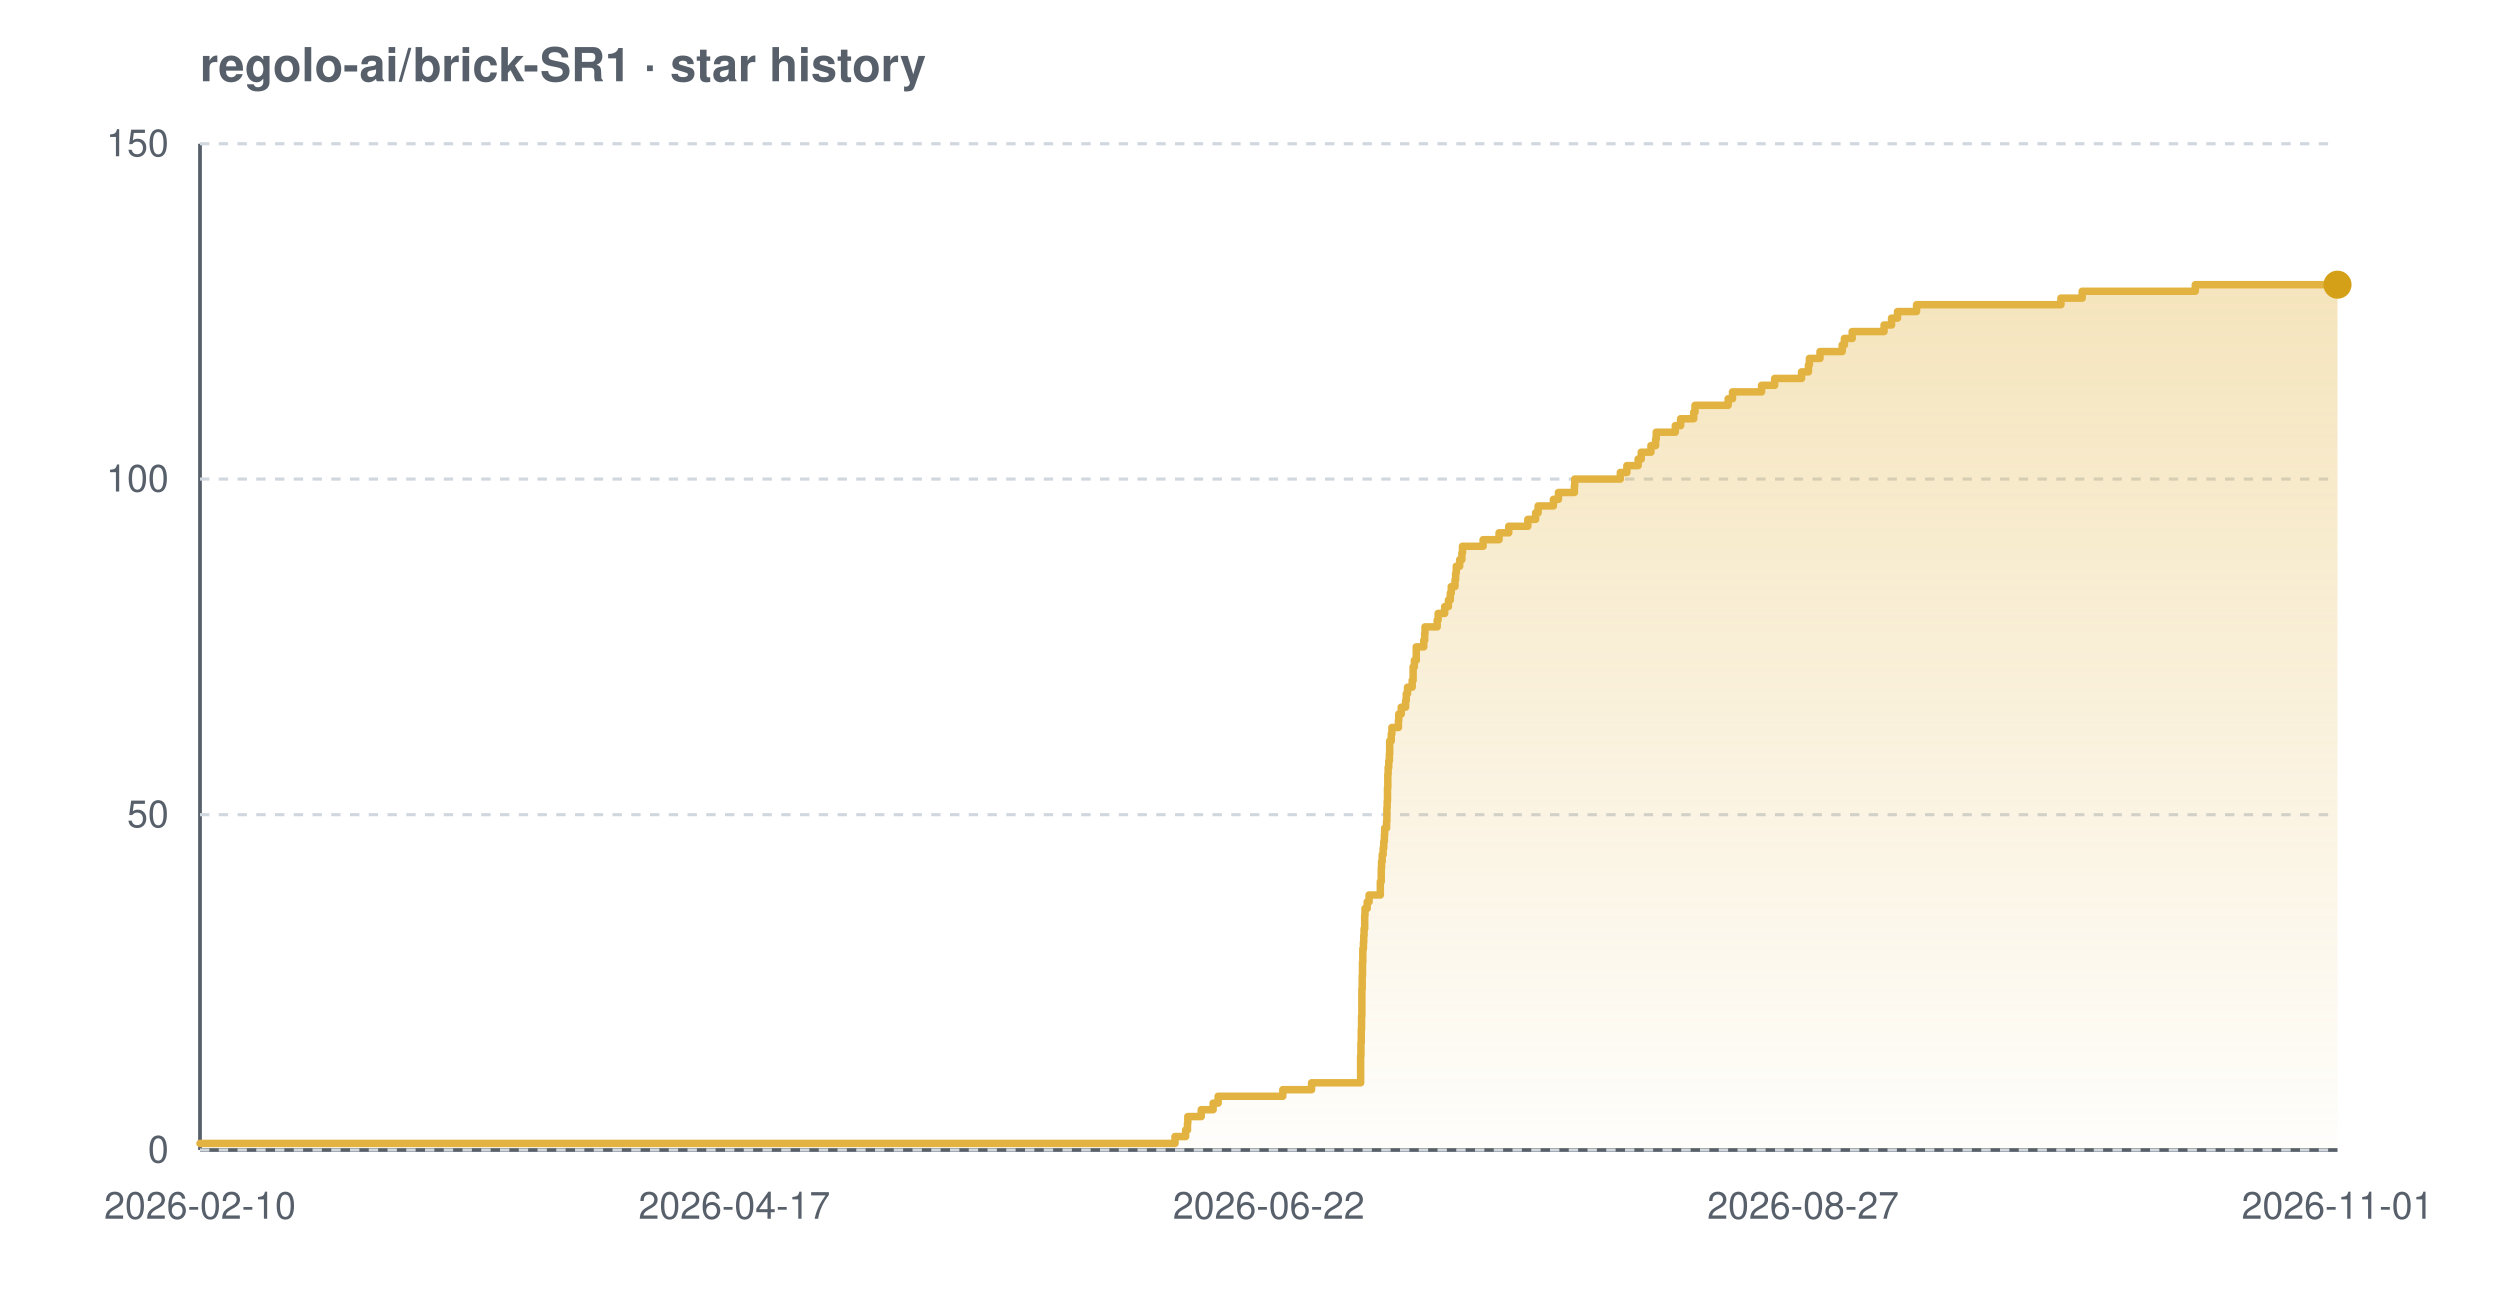
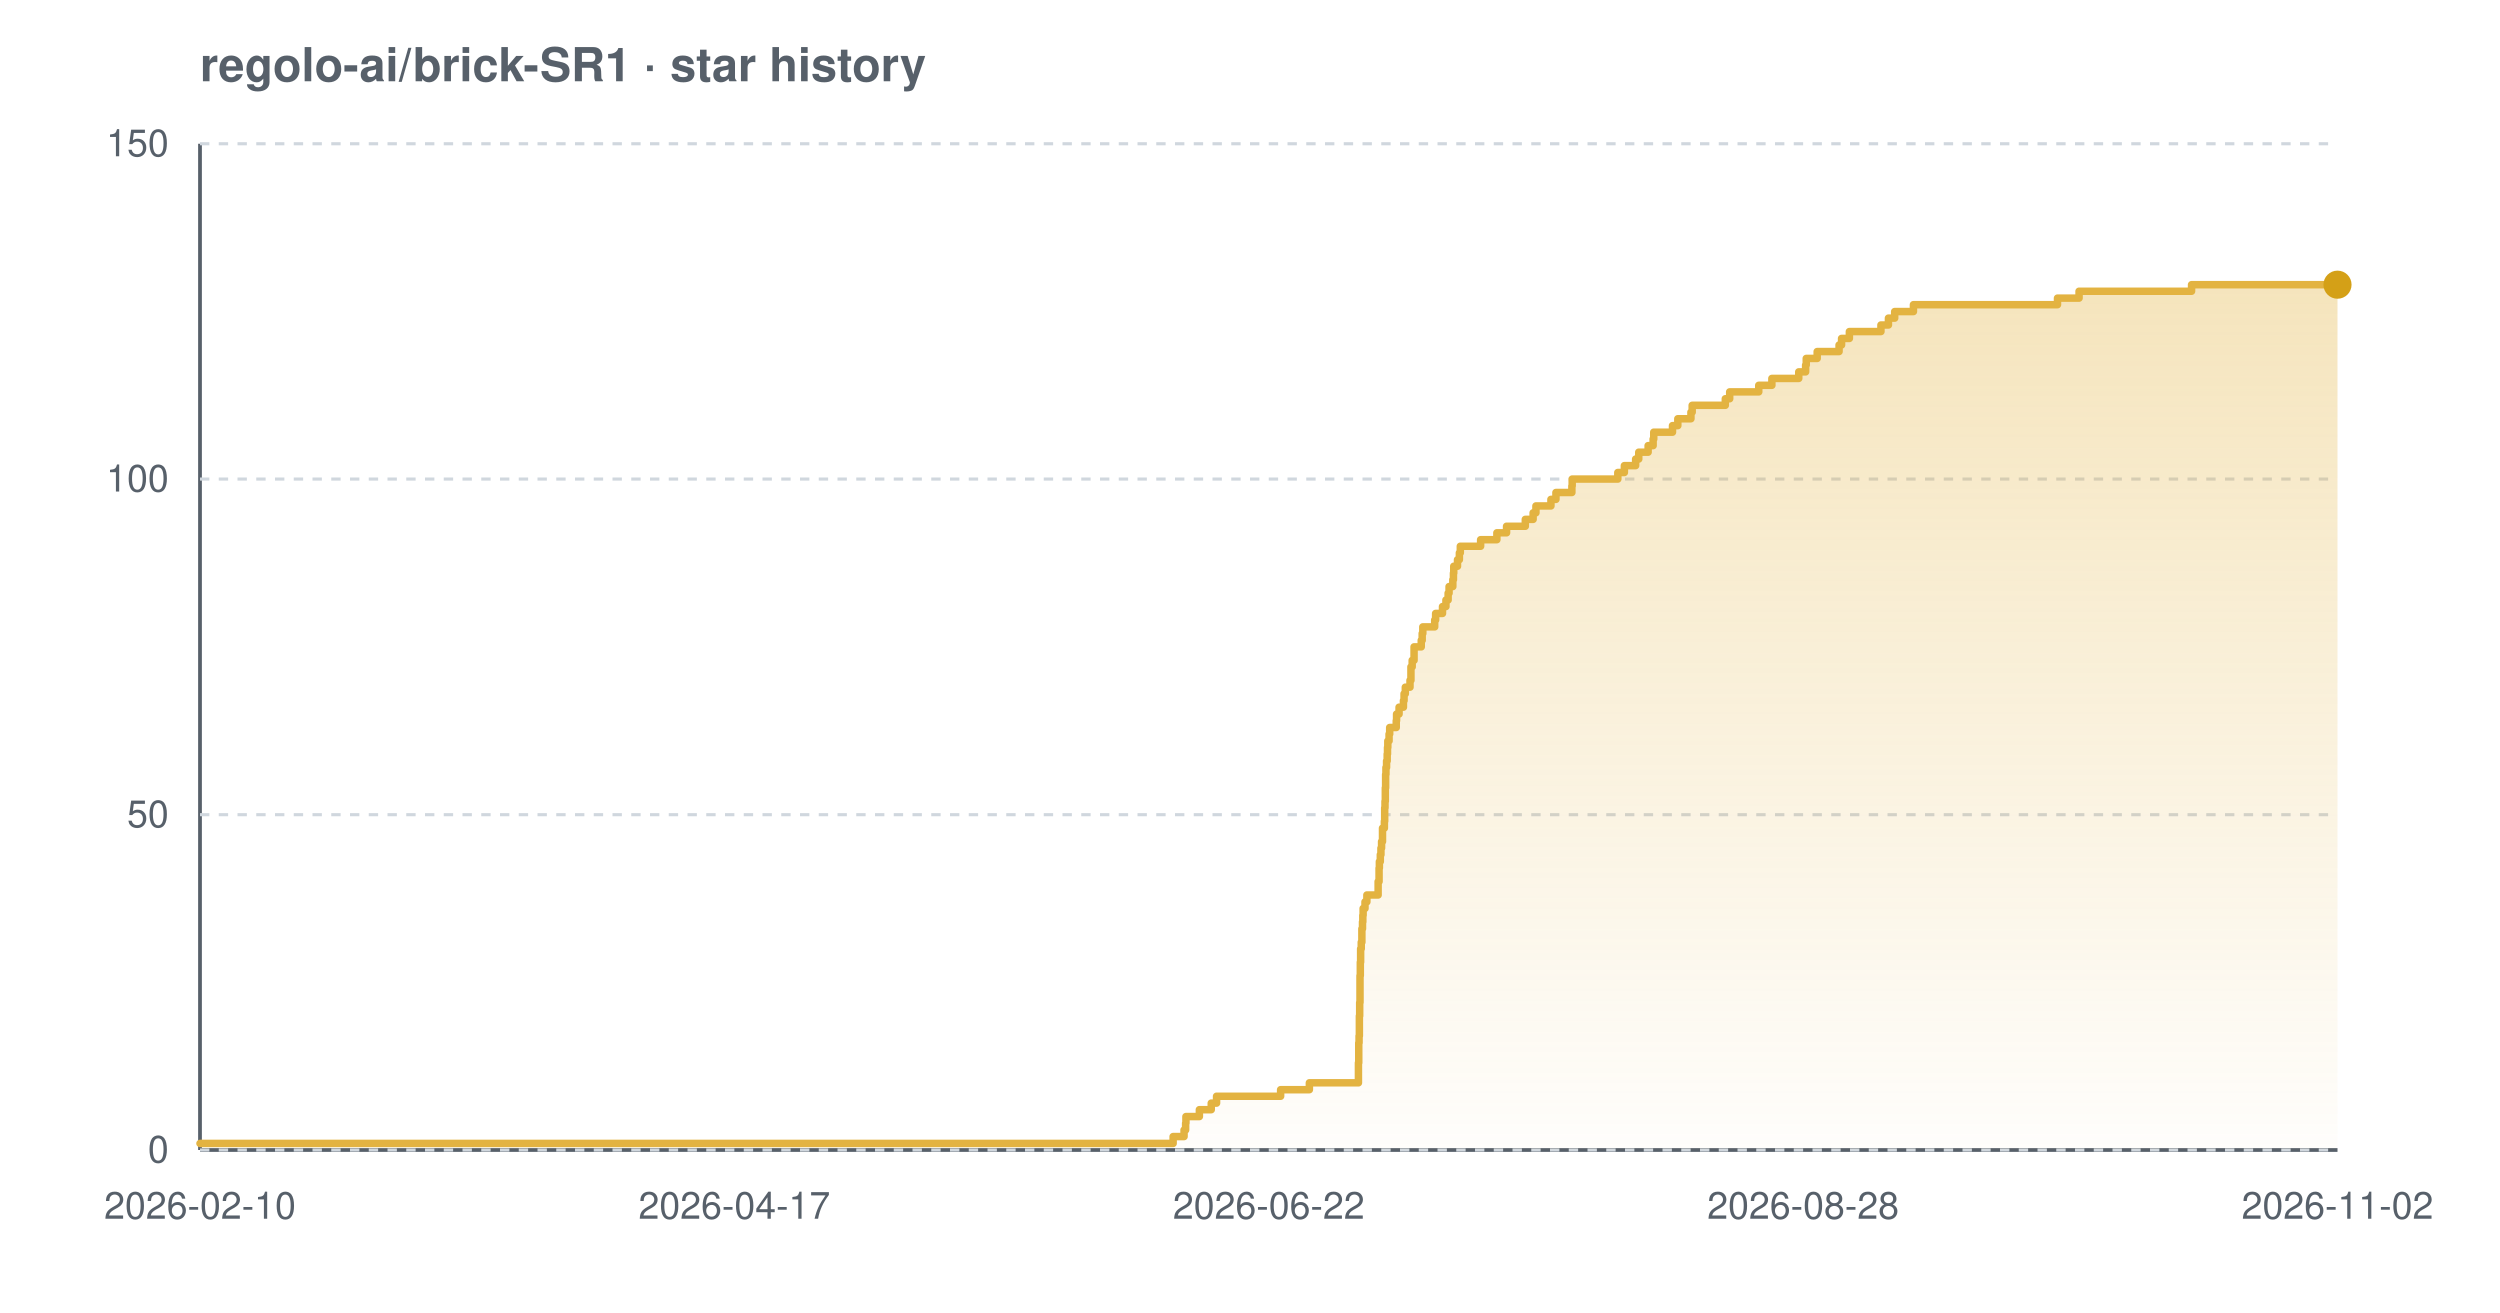
<svg xmlns="http://www.w3.org/2000/svg" width="800" height="420" viewBox="0 0 800 420" font-family="-apple-system,BlinkMacSystemFont,'Segoe UI',Helvetica,Arial,sans-serif" role="img" aria-label="Star history chart for regolo-ai/brick-SR1">
  <defs>
    <linearGradient id="grad-light" x1="0" y1="0" x2="0" y2="1">
      <stop offset="0%" stop-color="#e3b341" stop-opacity="0.35" />
      <stop offset="100%" stop-color="#e3b341" stop-opacity="0.02" />
    </linearGradient>
  </defs>
  <text x="64" y="26" font-size="15" font-weight="600" fill="#57606a">regolo-ai/brick-SR1 · star history</text>
  <line x1="64" y1="368" x2="748" y2="368" stroke="#57606a" stroke-width="1.2" />
  <line x1="64" y1="46" x2="64" y2="368" stroke="#57606a" stroke-width="1.2" />
  <line x1="64" y1="368.0" x2="748" y2="368.0" stroke="#d0d7de" stroke-width="1" stroke-dasharray="3 3" />
  <line x1="64" y1="260.7" x2="748" y2="260.7" stroke="#d0d7de" stroke-width="1" stroke-dasharray="3 3" />
  <line x1="64" y1="153.3" x2="748" y2="153.3" stroke="#d0d7de" stroke-width="1" stroke-dasharray="3 3" />
  <line x1="64" y1="46.0" x2="748" y2="46.0" stroke="#d0d7de" stroke-width="1" stroke-dasharray="3 3" />
-   <path d="M 64.0 365.9 L 376.0 365.9 L 376.0 363.7 L 379.4 363.7 L 379.4 361.6 L 380.0 361.6 L 380.0 359.4 L 380.1 359.4 L 380.1 357.3 L 384.4 357.3 L 384.4 355.1 L 388.2 355.1 L 388.2 353.0 L 389.8 353.0 L 389.8 350.8 L 410.5 350.8 L 410.5 348.7 L 419.7 348.7 L 419.7 346.5 L 435.4 346.5 L 435.4 344.4 L 435.4 344.4 L 435.4 342.2 L 435.4 342.2 L 435.4 340.1 L 435.4 340.1 L 435.4 337.9 L 435.5 337.9 L 435.5 335.8 L 435.5 335.8 L 435.5 333.7 L 435.6 333.7 L 435.6 331.5 L 435.6 331.5 L 435.6 329.4 L 435.7 329.4 L 435.7 327.2 L 435.7 327.2 L 435.7 325.1 L 435.8 325.1 L 435.8 322.9 L 435.8 322.9 L 435.8 320.8 L 435.8 320.8 L 435.8 318.6 L 435.8 318.6 L 435.8 316.5 L 435.9 316.5 L 435.9 314.3 L 435.9 314.3 L 435.9 312.2 L 436.0 312.2 L 436.0 310.0 L 436.0 310.0 L 436.0 307.9 L 436.1 307.9 L 436.1 305.7 L 436.1 305.7 L 436.1 303.6 L 436.3 303.6 L 436.3 301.5 L 436.4 301.5 L 436.4 299.3 L 436.5 299.3 L 436.5 297.2 L 436.7 297.2 L 436.7 295.0 L 436.7 295.0 L 436.7 292.9 L 436.8 292.9 L 436.8 290.7 L 437.5 290.7 L 437.5 288.6 L 438.1 288.6 L 438.1 286.4 L 441.7 286.4 L 441.7 284.3 L 441.7 284.3 L 441.7 282.1 L 442.0 282.1 L 442.0 280.0 L 442.0 280.0 L 442.0 277.8 L 442.1 277.8 L 442.1 275.7 L 442.3 275.7 L 442.3 273.5 L 442.6 273.5 L 442.6 271.4 L 442.8 271.4 L 442.8 269.3 L 443.0 269.3 L 443.0 267.1 L 443.1 267.1 L 443.1 265.0 L 443.7 265.0 L 443.7 262.8 L 443.8 262.8 L 443.8 260.7 L 443.8 260.7 L 443.8 258.5 L 443.9 258.5 L 443.9 256.4 L 444.0 256.4 L 444.0 254.2 L 444.0 254.2 L 444.0 252.1 L 444.1 252.1 L 444.1 249.9 L 444.1 249.9 L 444.1 247.8 L 444.2 247.8 L 444.2 245.6 L 444.4 245.6 L 444.4 243.5 L 444.6 243.5 L 444.6 241.3 L 444.7 241.3 L 444.7 239.2 L 444.7 239.2 L 444.7 237.1 L 445.2 237.1 L 445.2 234.9 L 445.4 234.9 L 445.4 232.8 L 447.5 232.8 L 447.5 230.6 L 447.6 230.6 L 447.6 228.5 L 448.4 228.5 L 448.4 226.3 L 449.8 226.3 L 449.8 224.2 L 450.0 224.2 L 450.0 222.0 L 450.4 222.0 L 450.4 219.9 L 451.9 219.9 L 451.9 217.7 L 452.2 217.7 L 452.2 215.6 L 452.2 215.6 L 452.2 213.4 L 452.6 213.4 L 452.6 211.3 L 453.2 211.3 L 453.2 209.1 L 453.2 209.1 L 453.2 207.0 L 455.6 207.0 L 455.6 204.9 L 455.9 204.9 L 455.9 202.7 L 456.0 202.7 L 456.0 200.6 L 459.9 200.6 L 459.9 198.4 L 460.2 198.4 L 460.2 196.3 L 462.3 196.3 L 462.3 194.1 L 463.5 194.1 L 463.5 192.0 L 464.1 192.0 L 464.1 189.8 L 464.4 189.8 L 464.4 187.7 L 465.6 187.7 L 465.6 185.5 L 465.8 185.5 L 465.8 183.4 L 466.0 183.4 L 466.0 181.2 L 467.1 181.2 L 467.1 179.1 L 467.8 179.1 L 467.8 176.9 L 468.0 176.9 L 468.0 174.8 L 474.6 174.8 L 474.6 172.7 L 479.7 172.7 L 479.7 170.5 L 482.8 170.5 L 482.8 168.4 L 488.9 168.4 L 488.9 166.2 L 491.4 166.2 L 491.4 164.1 L 492.2 164.1 L 492.2 161.9 L 497.1 161.9 L 497.1 159.8 L 498.7 159.8 L 498.7 157.6 L 503.8 157.6 L 503.8 155.5 L 503.9 155.5 L 503.9 153.3 L 518.5 153.3 L 518.5 151.2 L 520.6 151.2 L 520.6 149.0 L 524.2 149.0 L 524.2 146.9 L 525.2 146.9 L 525.2 144.7 L 528.3 144.7 L 528.3 142.6 L 529.8 142.6 L 529.8 140.5 L 530.0 140.5 L 530.0 138.3 L 536.1 138.3 L 536.1 136.2 L 537.8 136.2 L 537.8 134.0 L 542.0 134.0 L 542.0 131.9 L 542.4 131.9 L 542.4 129.7 L 553.0 129.7 L 553.0 127.6 L 554.4 127.6 L 554.4 125.4 L 563.7 125.4 L 563.7 123.3 L 567.9 123.3 L 567.9 121.1 L 576.5 121.1 L 576.5 119.0 L 578.7 119.0 L 578.7 116.8 L 579.0 116.8 L 579.0 114.7 L 582.4 114.7 L 582.4 112.5 L 589.5 112.5 L 589.5 110.4 L 590.2 110.4 L 590.2 108.3 L 592.7 108.3 L 592.7 106.1 L 602.9 106.1 L 602.9 104.0 L 605.3 104.0 L 605.3 101.8 L 607.2 101.8 L 607.2 99.7 L 613.3 99.7 L 613.3 97.5 L 659.5 97.5 L 659.5 95.4 L 666.3 95.4 L 666.3 93.2 L 702.5 93.2 L 702.5 91.1 L 748.0 91.1 L 748.0 91.1 L 748.0 368.0 L 64.0 368.0 Z" fill="url(#grad-light)" />
-   <path d="M 64.0 365.9 L 376.0 365.9 L 376.0 363.7 L 379.4 363.7 L 379.4 361.6 L 380.0 361.6 L 380.0 359.4 L 380.1 359.4 L 380.1 357.3 L 384.4 357.3 L 384.4 355.1 L 388.2 355.1 L 388.2 353.0 L 389.8 353.0 L 389.8 350.8 L 410.5 350.8 L 410.5 348.7 L 419.7 348.7 L 419.7 346.5 L 435.4 346.5 L 435.4 344.4 L 435.4 344.4 L 435.4 342.2 L 435.4 342.2 L 435.4 340.1 L 435.4 340.1 L 435.4 337.9 L 435.5 337.9 L 435.5 335.8 L 435.5 335.8 L 435.5 333.7 L 435.6 333.7 L 435.6 331.5 L 435.6 331.5 L 435.6 329.4 L 435.7 329.4 L 435.7 327.2 L 435.7 327.2 L 435.7 325.1 L 435.8 325.1 L 435.8 322.9 L 435.8 322.9 L 435.8 320.8 L 435.8 320.8 L 435.8 318.6 L 435.8 318.6 L 435.8 316.5 L 435.9 316.5 L 435.9 314.3 L 435.9 314.3 L 435.9 312.2 L 436.0 312.2 L 436.0 310.0 L 436.0 310.0 L 436.0 307.9 L 436.1 307.9 L 436.1 305.7 L 436.1 305.7 L 436.1 303.6 L 436.3 303.6 L 436.3 301.5 L 436.4 301.5 L 436.4 299.3 L 436.5 299.3 L 436.5 297.2 L 436.7 297.2 L 436.7 295.0 L 436.7 295.0 L 436.7 292.9 L 436.8 292.9 L 436.8 290.7 L 437.5 290.7 L 437.5 288.6 L 438.1 288.6 L 438.1 286.4 L 441.7 286.4 L 441.7 284.3 L 441.7 284.3 L 441.7 282.1 L 442.0 282.1 L 442.0 280.0 L 442.0 280.0 L 442.0 277.8 L 442.1 277.8 L 442.1 275.7 L 442.3 275.7 L 442.3 273.5 L 442.6 273.5 L 442.6 271.4 L 442.8 271.4 L 442.8 269.3 L 443.0 269.3 L 443.0 267.1 L 443.1 267.1 L 443.1 265.0 L 443.7 265.0 L 443.7 262.8 L 443.8 262.8 L 443.8 260.7 L 443.8 260.7 L 443.8 258.5 L 443.9 258.5 L 443.9 256.4 L 444.0 256.4 L 444.0 254.2 L 444.0 254.2 L 444.0 252.1 L 444.1 252.1 L 444.1 249.9 L 444.1 249.9 L 444.1 247.8 L 444.2 247.8 L 444.2 245.6 L 444.4 245.6 L 444.4 243.5 L 444.6 243.5 L 444.6 241.3 L 444.7 241.3 L 444.7 239.2 L 444.7 239.2 L 444.7 237.1 L 445.2 237.1 L 445.2 234.9 L 445.4 234.9 L 445.4 232.8 L 447.5 232.8 L 447.5 230.6 L 447.6 230.6 L 447.6 228.5 L 448.4 228.5 L 448.4 226.3 L 449.8 226.3 L 449.8 224.2 L 450.0 224.2 L 450.0 222.0 L 450.4 222.0 L 450.4 219.9 L 451.9 219.9 L 451.9 217.7 L 452.2 217.7 L 452.2 215.6 L 452.2 215.6 L 452.2 213.4 L 452.6 213.4 L 452.6 211.3 L 453.2 211.3 L 453.2 209.1 L 453.2 209.1 L 453.2 207.0 L 455.6 207.0 L 455.6 204.9 L 455.9 204.9 L 455.9 202.7 L 456.0 202.7 L 456.0 200.6 L 459.9 200.6 L 459.9 198.4 L 460.2 198.4 L 460.2 196.3 L 462.3 196.3 L 462.3 194.1 L 463.5 194.1 L 463.5 192.0 L 464.1 192.0 L 464.1 189.8 L 464.4 189.8 L 464.4 187.7 L 465.6 187.7 L 465.6 185.5 L 465.8 185.5 L 465.8 183.4 L 466.0 183.4 L 466.0 181.2 L 467.1 181.2 L 467.1 179.1 L 467.8 179.1 L 467.8 176.9 L 468.0 176.9 L 468.0 174.8 L 474.6 174.8 L 474.6 172.7 L 479.7 172.7 L 479.7 170.5 L 482.8 170.5 L 482.8 168.4 L 488.9 168.4 L 488.9 166.2 L 491.4 166.2 L 491.4 164.1 L 492.2 164.1 L 492.2 161.9 L 497.1 161.9 L 497.1 159.8 L 498.7 159.8 L 498.7 157.6 L 503.8 157.6 L 503.8 155.5 L 503.9 155.5 L 503.9 153.3 L 518.5 153.3 L 518.5 151.2 L 520.6 151.2 L 520.6 149.0 L 524.2 149.0 L 524.2 146.9 L 525.2 146.9 L 525.2 144.7 L 528.3 144.7 L 528.3 142.6 L 529.8 142.6 L 529.8 140.5 L 530.0 140.5 L 530.0 138.3 L 536.1 138.3 L 536.1 136.2 L 537.8 136.2 L 537.8 134.0 L 542.0 134.0 L 542.0 131.9 L 542.4 131.9 L 542.4 129.7 L 553.0 129.7 L 553.0 127.6 L 554.4 127.6 L 554.4 125.4 L 563.7 125.4 L 563.7 123.3 L 567.9 123.3 L 567.9 121.1 L 576.5 121.1 L 576.5 119.0 L 578.7 119.0 L 578.7 116.8 L 579.0 116.8 L 579.0 114.7 L 582.4 114.7 L 582.4 112.5 L 589.5 112.5 L 589.5 110.4 L 590.2 110.4 L 590.2 108.3 L 592.7 108.3 L 592.7 106.1 L 602.9 106.1 L 602.9 104.0 L 605.3 104.0 L 605.3 101.8 L 607.2 101.8 L 607.2 99.7 L 613.3 99.7 L 613.3 97.5 L 659.5 97.5 L 659.5 95.4 L 666.3 95.4 L 666.3 93.2 L 702.5 93.2 L 702.5 91.1 L 748.0 91.1 L 748.0 91.1" fill="none" stroke="#e3b341" stroke-width="2.4" stroke-linejoin="round" stroke-linecap="round" />
+   <path d="M 64.0 365.9 L 375.4 365.9 L 375.4 363.7 L 378.9 363.7 L 378.9 361.6 L 379.4 361.6 L 379.4 359.4 L 379.5 359.4 L 379.5 357.3 L 383.8 357.3 L 383.8 355.1 L 387.6 355.1 L 387.6 353.0 L 389.3 353.0 L 389.3 350.8 L 409.8 350.8 L 409.8 348.7 L 419.0 348.7 L 419.0 346.5 L 434.7 346.5 L 434.7 344.4 L 434.7 344.4 L 434.7 342.2 L 434.7 342.2 L 434.7 340.1 L 434.8 340.1 L 434.8 337.9 L 434.8 337.9 L 434.8 335.8 L 434.8 335.8 L 434.8 333.7 L 434.9 333.7 L 434.9 331.5 L 435.0 331.5 L 435.0 329.4 L 435.0 329.4 L 435.0 327.2 L 435.0 327.2 L 435.0 325.1 L 435.1 325.1 L 435.1 322.9 L 435.1 322.9 L 435.1 320.8 L 435.2 320.8 L 435.2 318.6 L 435.2 318.6 L 435.2 316.5 L 435.2 316.5 L 435.2 314.3 L 435.2 314.3 L 435.2 312.2 L 435.3 312.2 L 435.3 310.0 L 435.3 310.0 L 435.3 307.9 L 435.4 307.9 L 435.4 305.7 L 435.4 305.7 L 435.4 303.6 L 435.6 303.6 L 435.6 301.5 L 435.8 301.5 L 435.8 299.3 L 435.8 299.3 L 435.8 297.2 L 436.0 297.2 L 436.0 295.0 L 436.1 295.0 L 436.1 292.9 L 436.2 292.9 L 436.2 290.7 L 436.8 290.7 L 436.8 288.6 L 437.4 288.6 L 437.4 286.4 L 441.0 286.4 L 441.0 284.3 L 441.0 284.3 L 441.0 282.1 L 441.3 282.1 L 441.3 280.0 L 441.3 280.0 L 441.3 277.8 L 441.4 277.8 L 441.4 275.7 L 441.7 275.7 L 441.7 273.5 L 441.9 273.5 L 441.9 271.4 L 442.1 271.4 L 442.1 269.3 L 442.4 269.3 L 442.4 267.1 L 442.4 267.1 L 442.4 265.0 L 443.0 265.0 L 443.0 262.8 L 443.1 262.8 L 443.1 260.7 L 443.1 260.7 L 443.1 258.5 L 443.2 258.5 L 443.2 256.4 L 443.3 256.4 L 443.3 254.2 L 443.3 254.2 L 443.3 252.1 L 443.4 252.1 L 443.4 249.9 L 443.4 249.9 L 443.4 247.8 L 443.5 247.8 L 443.5 245.6 L 443.7 245.6 L 443.7 243.5 L 443.9 243.5 L 443.9 241.3 L 444.0 241.3 L 444.0 239.2 L 444.1 239.2 L 444.1 237.1 L 444.5 237.1 L 444.5 234.9 L 444.7 234.9 L 444.7 232.8 L 446.8 232.8 L 446.8 230.6 L 446.9 230.6 L 446.9 228.5 L 447.7 228.5 L 447.7 226.3 L 449.1 226.3 L 449.1 224.2 L 449.3 224.2 L 449.3 222.0 L 449.7 222.0 L 449.7 219.9 L 451.2 219.9 L 451.2 217.7 L 451.5 217.7 L 451.5 215.6 L 451.5 215.6 L 451.5 213.4 L 451.9 213.4 L 451.9 211.3 L 452.5 211.3 L 452.5 209.1 L 452.5 209.1 L 452.5 207.0 L 454.8 207.0 L 454.8 204.9 L 455.1 204.9 L 455.1 202.7 L 455.3 202.7 L 455.3 200.6 L 459.1 200.6 L 459.1 198.4 L 459.4 198.4 L 459.4 196.3 L 461.6 196.3 L 461.6 194.1 L 462.7 194.1 L 462.7 192.0 L 463.4 192.0 L 463.4 189.8 L 463.7 189.8 L 463.7 187.7 L 464.9 187.7 L 464.9 185.5 L 465.1 185.5 L 465.1 183.4 L 465.2 183.4 L 465.2 181.2 L 466.4 181.2 L 466.4 179.1 L 467.0 179.1 L 467.0 176.9 L 467.3 176.9 L 467.3 174.8 L 473.8 174.8 L 473.8 172.7 L 479.0 172.7 L 479.0 170.5 L 482.1 170.5 L 482.1 168.4 L 488.1 168.4 L 488.1 166.2 L 490.6 166.2 L 490.6 164.1 L 491.5 164.1 L 491.5 161.9 L 496.3 161.9 L 496.3 159.8 L 497.9 159.8 L 497.9 157.6 L 503.0 157.6 L 503.0 155.5 L 503.1 155.5 L 503.1 153.3 L 517.7 153.3 L 517.7 151.2 L 519.8 151.2 L 519.8 149.0 L 523.4 149.0 L 523.4 146.9 L 524.4 146.9 L 524.4 144.7 L 527.4 144.7 L 527.4 142.6 L 529.0 142.6 L 529.0 140.5 L 529.2 140.5 L 529.2 138.3 L 535.2 138.3 L 535.2 136.2 L 536.9 136.2 L 536.9 134.0 L 541.1 134.0 L 541.1 131.9 L 541.5 131.9 L 541.5 129.7 L 552.1 129.7 L 552.1 127.6 L 553.5 127.6 L 553.5 125.4 L 562.8 125.4 L 562.8 123.3 L 567.0 123.3 L 567.0 121.1 L 575.6 121.1 L 575.6 119.0 L 577.8 119.0 L 577.8 116.8 L 578.0 116.8 L 578.0 114.7 L 581.5 114.7 L 581.5 112.5 L 588.5 112.5 L 588.5 110.4 L 589.3 110.4 L 589.3 108.3 L 591.8 108.3 L 591.8 106.1 L 601.9 106.1 L 601.9 104.0 L 604.3 104.0 L 604.3 101.8 L 606.3 101.8 L 606.3 99.7 L 612.3 99.7 L 612.3 97.5 L 658.4 97.5 L 658.4 95.4 L 665.3 95.4 L 665.3 93.2 L 701.3 93.2 L 701.3 91.1 L 748.0 91.1 L 748.0 91.1 L 748.0 368.0 L 64.0 368.0 Z" fill="url(#grad-light)" />
+   <path d="M 64.0 365.9 L 375.4 365.9 L 375.4 363.7 L 378.9 363.7 L 378.9 361.6 L 379.4 361.6 L 379.4 359.4 L 379.5 359.4 L 379.5 357.3 L 383.8 357.3 L 383.8 355.1 L 387.6 355.1 L 387.6 353.0 L 389.3 353.0 L 389.3 350.8 L 409.8 350.8 L 409.8 348.7 L 419.0 348.7 L 419.0 346.5 L 434.7 346.5 L 434.7 344.4 L 434.7 344.4 L 434.7 342.2 L 434.7 342.2 L 434.7 340.1 L 434.8 340.1 L 434.8 337.9 L 434.8 337.9 L 434.8 335.8 L 434.8 335.8 L 434.8 333.7 L 434.9 333.7 L 434.9 331.5 L 435.0 331.5 L 435.0 329.4 L 435.0 329.4 L 435.0 327.2 L 435.0 327.2 L 435.0 325.1 L 435.1 325.1 L 435.1 322.9 L 435.1 322.9 L 435.1 320.8 L 435.2 320.8 L 435.2 318.6 L 435.2 318.6 L 435.2 316.5 L 435.2 316.5 L 435.2 314.3 L 435.2 314.3 L 435.2 312.2 L 435.3 312.2 L 435.3 310.0 L 435.3 310.0 L 435.3 307.9 L 435.4 307.9 L 435.4 305.7 L 435.4 305.7 L 435.4 303.6 L 435.6 303.6 L 435.6 301.5 L 435.8 301.5 L 435.8 299.3 L 435.8 299.3 L 435.8 297.2 L 436.0 297.2 L 436.0 295.0 L 436.1 295.0 L 436.1 292.9 L 436.2 292.9 L 436.2 290.7 L 436.8 290.7 L 436.8 288.6 L 437.4 288.6 L 437.4 286.4 L 441.0 286.4 L 441.0 284.3 L 441.0 284.3 L 441.0 282.1 L 441.3 282.1 L 441.3 280.0 L 441.3 280.0 L 441.3 277.8 L 441.4 277.8 L 441.4 275.7 L 441.7 275.7 L 441.7 273.5 L 441.9 273.5 L 441.9 271.4 L 442.1 271.4 L 442.1 269.3 L 442.4 269.3 L 442.4 267.1 L 442.4 267.1 L 442.4 265.0 L 443.0 265.0 L 443.0 262.8 L 443.1 262.8 L 443.1 260.7 L 443.1 260.7 L 443.1 258.5 L 443.2 258.5 L 443.2 256.4 L 443.3 256.4 L 443.3 254.2 L 443.3 254.2 L 443.3 252.1 L 443.4 252.1 L 443.4 249.9 L 443.4 249.9 L 443.4 247.8 L 443.5 247.8 L 443.5 245.6 L 443.7 245.6 L 443.7 243.5 L 443.9 243.5 L 443.9 241.3 L 444.0 241.3 L 444.0 239.2 L 444.1 239.2 L 444.1 237.1 L 444.5 237.1 L 444.5 234.9 L 444.7 234.9 L 444.7 232.8 L 446.8 232.8 L 446.8 230.6 L 446.9 230.6 L 446.9 228.5 L 447.7 228.5 L 447.7 226.3 L 449.1 226.3 L 449.1 224.2 L 449.3 224.2 L 449.3 222.0 L 449.7 222.0 L 449.7 219.9 L 451.2 219.9 L 451.2 217.7 L 451.5 217.7 L 451.5 215.6 L 451.5 215.6 L 451.5 213.4 L 451.9 213.4 L 451.9 211.3 L 452.5 211.3 L 452.5 209.1 L 452.5 209.1 L 452.5 207.0 L 454.8 207.0 L 454.8 204.9 L 455.1 204.9 L 455.1 202.7 L 455.3 202.7 L 455.3 200.6 L 459.1 200.6 L 459.1 198.4 L 459.4 198.4 L 459.4 196.3 L 461.6 196.3 L 461.6 194.1 L 462.7 194.1 L 462.7 192.0 L 463.4 192.0 L 463.4 189.8 L 463.7 189.8 L 463.7 187.7 L 464.9 187.7 L 464.9 185.5 L 465.1 185.5 L 465.1 183.4 L 465.2 183.4 L 465.2 181.2 L 466.4 181.2 L 466.4 179.1 L 467.0 179.1 L 467.0 176.9 L 467.3 176.9 L 467.3 174.8 L 473.8 174.8 L 473.8 172.7 L 479.0 172.7 L 479.0 170.5 L 482.1 170.5 L 482.1 168.4 L 488.1 168.4 L 488.1 166.2 L 490.6 166.2 L 490.6 164.1 L 491.5 164.1 L 491.5 161.9 L 496.3 161.9 L 496.3 159.8 L 497.9 159.8 L 497.9 157.6 L 503.0 157.6 L 503.0 155.5 L 503.1 155.5 L 503.1 153.3 L 517.7 153.3 L 517.7 151.2 L 519.8 151.2 L 519.8 149.0 L 523.4 149.0 L 523.4 146.9 L 524.4 146.9 L 524.4 144.7 L 527.4 144.7 L 527.4 142.6 L 529.0 142.6 L 529.0 140.5 L 529.2 140.5 L 529.2 138.3 L 535.2 138.3 L 535.2 136.2 L 536.9 136.2 L 536.9 134.0 L 541.1 134.0 L 541.1 131.9 L 541.5 131.9 L 541.5 129.7 L 552.1 129.7 L 552.1 127.6 L 553.5 127.6 L 553.5 125.4 L 562.8 125.4 L 562.8 123.3 L 567.0 123.3 L 567.0 121.1 L 575.6 121.1 L 575.6 119.0 L 577.8 119.0 L 577.8 116.8 L 578.0 116.8 L 578.0 114.7 L 581.5 114.7 L 581.5 112.5 L 588.5 112.5 L 588.5 110.4 L 589.3 110.4 L 589.3 108.3 L 591.8 108.3 L 591.8 106.1 L 601.9 106.1 L 601.9 104.0 L 604.3 104.0 L 604.3 101.8 L 606.3 101.8 L 606.3 99.7 L 612.3 99.7 L 612.3 97.5 L 658.4 97.5 L 658.4 95.4 L 665.3 95.4 L 665.3 93.2 L 701.3 93.2 L 701.3 91.1 L 748.0 91.1 L 748.0 91.1" fill="none" stroke="#e3b341" stroke-width="2.4" stroke-linejoin="round" stroke-linecap="round" />
  <circle cx="748.0" cy="91.1" r="4.5" fill="#d4a017" />
  <text x="54" y="372.0" text-anchor="end" font-size="12" fill="#57606a">0</text>
  <text x="54" y="264.7" text-anchor="end" font-size="12" fill="#57606a">50</text>
  <text x="54" y="157.3" text-anchor="end" font-size="12" fill="#57606a">100</text>
  <text x="54" y="50.0" text-anchor="end" font-size="12" fill="#57606a">150</text>
  <text x="64.0" y="390" text-anchor="middle" font-size="12" fill="#57606a">2026-02-10</text>
  <text x="235.0" y="390" text-anchor="middle" font-size="12" fill="#57606a">2026-04-17</text>
  <text x="406.0" y="390" text-anchor="middle" font-size="12" fill="#57606a">2026-06-22</text>
-   <text x="577.0" y="390" text-anchor="middle" font-size="12" fill="#57606a">2026-08-27</text>
-   <text x="748.0" y="390" text-anchor="middle" font-size="12" fill="#57606a">2026-11-01</text>
+   <text x="577.0" y="390" text-anchor="middle" font-size="12" fill="#57606a">2026-08-28</text>
+   <text x="748.0" y="390" text-anchor="middle" font-size="12" fill="#57606a">2026-11-02</text>
</svg>
